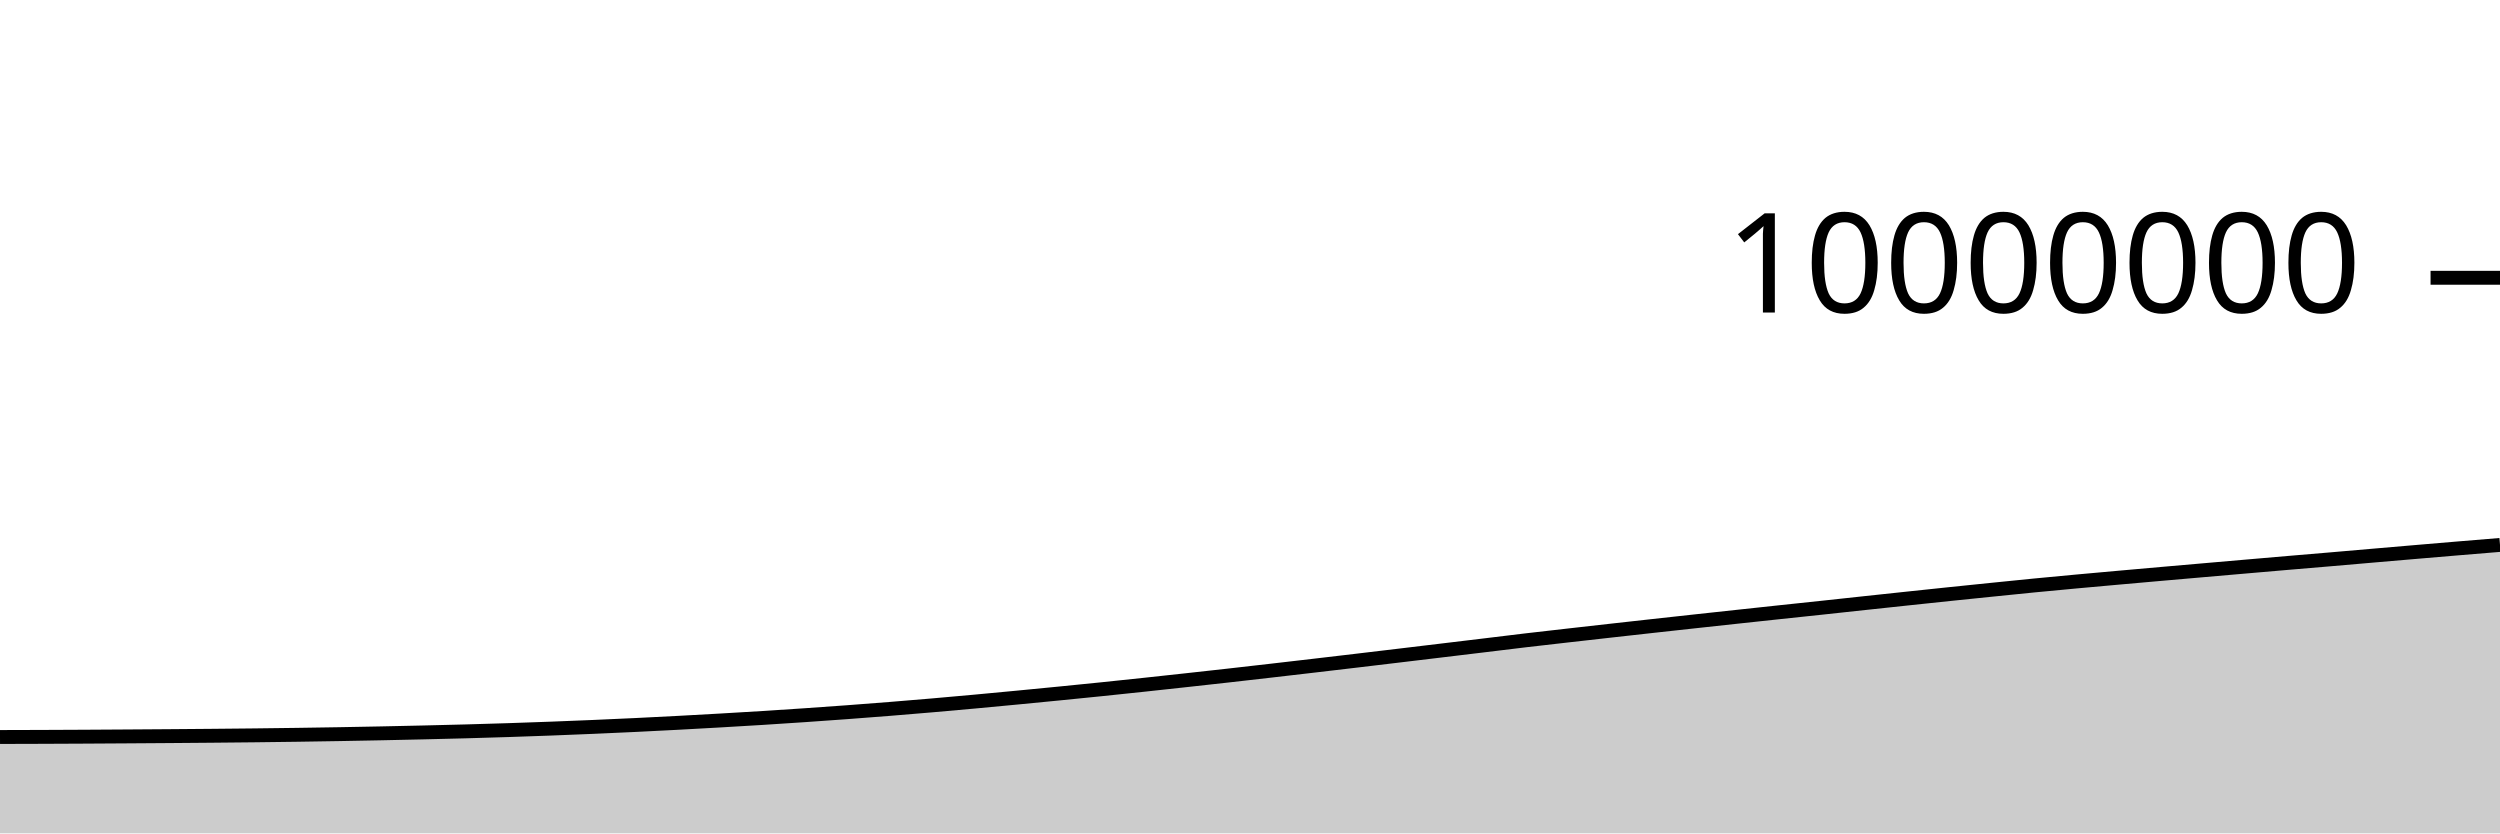
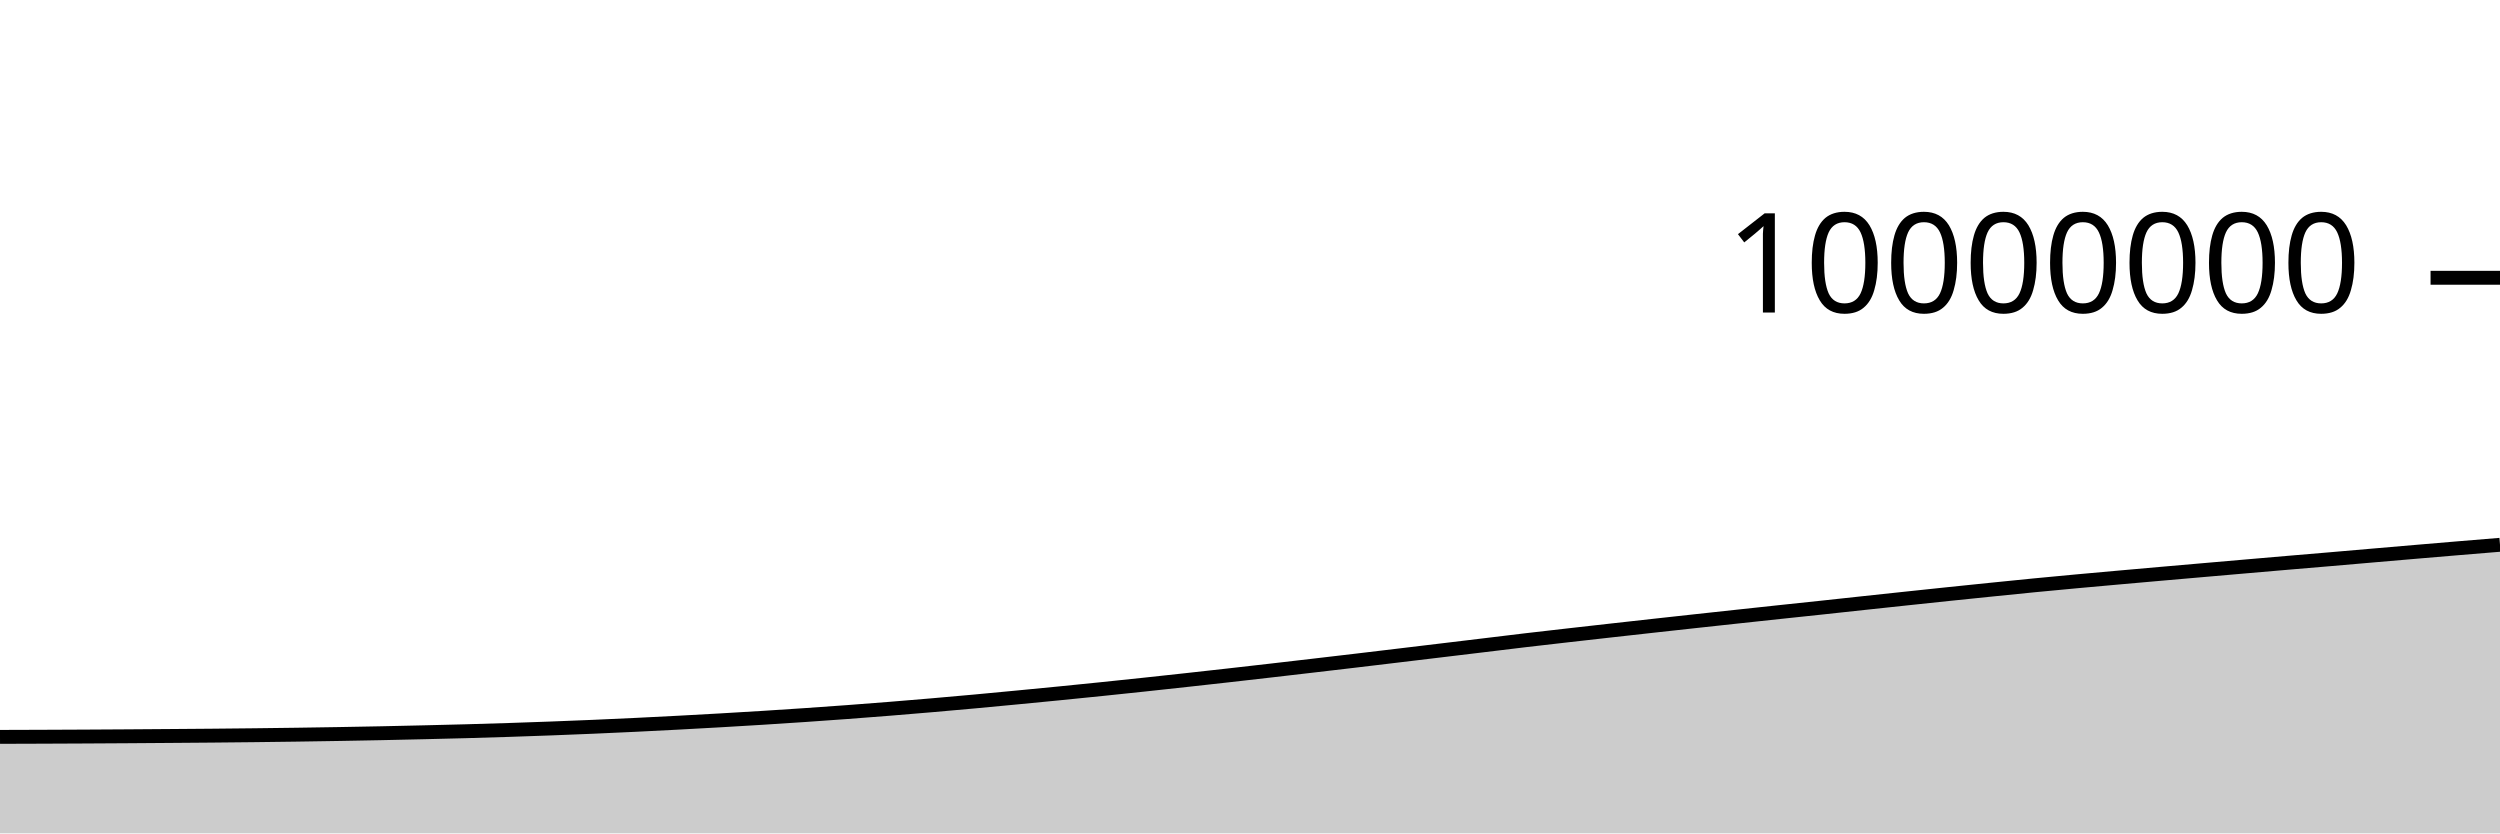
<svg xmlns="http://www.w3.org/2000/svg" viewBox="0 0 180 60">
  <g transform="translate(0,20)">
-     <path class="area" fill="rgba(0, 0, 0, 0.2)" d="M0,33.064C1.017,33.061,2.034,33.058,3.051,33.055C4.068,33.051,5.085,33.046,6.102,33.041C7.119,33.035,8.136,33.029,9.153,33.022C10.169,33.016,11.186,33.008,12.203,33.001C13.22,32.993,14.237,32.985,15.254,32.976C16.271,32.967,17.288,32.957,18.305,32.946C19.322,32.934,20.339,32.921,21.356,32.907C22.373,32.892,23.39,32.877,24.407,32.859C25.424,32.841,26.441,32.822,27.458,32.801C28.475,32.78,29.492,32.758,30.508,32.734C31.525,32.71,32.542,32.685,33.559,32.658C34.576,32.63,35.593,32.6,36.61,32.567C37.627,32.534,38.644,32.498,39.661,32.46C40.678,32.422,41.695,32.381,42.712,32.337C43.729,32.294,44.746,32.248,45.763,32.199C46.78,32.15,47.797,32.098,48.814,32.044C49.831,31.99,50.847,31.934,51.864,31.875C52.881,31.817,53.898,31.757,54.915,31.693C55.932,31.629,56.949,31.563,57.966,31.493C58.983,31.424,60,31.352,61.017,31.276C62.034,31.201,63.051,31.122,64.068,31.041C65.085,30.959,66.102,30.874,67.119,30.787C68.136,30.699,69.153,30.608,70.169,30.515C71.186,30.422,72.203,30.325,73.22,30.228C74.237,30.131,75.254,30.032,76.271,29.931C77.288,29.831,78.305,29.729,79.322,29.624C80.339,29.519,81.356,29.412,82.373,29.303C83.39,29.195,84.407,29.084,85.424,28.972C86.441,28.861,87.458,28.748,88.475,28.634C89.492,28.519,90.508,28.403,91.525,28.286C92.542,28.169,93.559,28.05,94.576,27.932C95.593,27.813,96.61,27.694,97.627,27.573C98.644,27.453,99.661,27.331,100.678,27.209C101.695,27.087,102.712,26.965,103.729,26.843C104.746,26.721,105.763,26.598,106.78,26.476C107.797,26.353,108.814,26.226,109.831,26.106C110.847,25.986,111.864,25.872,112.881,25.756C113.898,25.64,114.915,25.526,115.932,25.412C116.949,25.298,117.966,25.185,118.983,25.072C120,24.96,121.017,24.848,122.034,24.737C123.051,24.626,124.068,24.516,125.085,24.406C126.102,24.296,127.119,24.186,128.136,24.078C129.153,23.969,130.169,23.864,131.186,23.755C132.203,23.647,133.22,23.535,134.237,23.425C135.254,23.316,136.271,23.207,137.288,23.099C138.305,22.991,139.322,22.883,140.339,22.777C141.356,22.671,142.373,22.567,143.39,22.464C144.407,22.36,145.424,22.255,146.441,22.156C147.458,22.057,148.475,21.962,149.492,21.868C150.508,21.774,151.525,21.684,152.542,21.593C153.559,21.502,154.576,21.412,155.593,21.323C156.61,21.234,157.627,21.146,158.644,21.057C159.661,20.969,160.678,20.88,161.695,20.792C162.712,20.704,163.729,20.616,164.746,20.529C165.763,20.443,166.78,20.358,167.797,20.271C168.814,20.184,169.831,20.095,170.847,20.007C171.864,19.92,172.881,19.832,173.898,19.745C174.915,19.658,175.932,19.572,176.949,19.487C177.966,19.402,178.983,19.319,180,19.235L180,40C178.983,40,177.966,40,176.949,40C175.932,40,174.915,40,173.898,40C172.881,40,171.864,40,170.847,40C169.831,40,168.814,40,167.797,40C166.78,40,165.763,40,164.746,40C163.729,40,162.712,40,161.695,40C160.678,40,159.661,40,158.644,40C157.627,40,156.61,40,155.593,40C154.576,40,153.559,40,152.542,40C151.525,40,150.508,40,149.492,40C148.475,40,147.458,40,146.441,40C145.424,40,144.407,40,143.39,40C142.373,40,141.356,40,140.339,40C139.322,40,138.305,40,137.288,40C136.271,40,135.254,40,134.237,40C133.22,40,132.203,40,131.186,40C130.169,40,129.153,40,128.136,40C127.119,40,126.102,40,125.085,40C124.068,40,123.051,40,122.034,40C121.017,40,120,40,118.983,40C117.966,40,116.949,40,115.932,40C114.915,40,113.898,40,112.881,40C111.864,40,110.847,40,109.831,40C108.814,40,107.797,40,106.78,40C105.763,40,104.746,40,103.729,40C102.712,40,101.695,40,100.678,40C99.661,40,98.644,40,97.627,40C96.61,40,95.593,40,94.576,40C93.559,40,92.542,40,91.525,40C90.508,40,89.492,40,88.475,40C87.458,40,86.441,40,85.424,40C84.407,40,83.39,40,82.373,40C81.356,40,80.339,40,79.322,40C78.305,40,77.288,40,76.271,40C75.254,40,74.237,40,73.22,40C72.203,40,71.186,40,70.169,40C69.153,40,68.136,40,67.119,40C66.102,40,65.085,40,64.068,40C63.051,40,62.034,40,61.017,40C60,40,58.983,40,57.966,40C56.949,40,55.932,40,54.915,40C53.898,40,52.881,40,51.864,40C50.847,40,49.831,40,48.814,40C47.797,40,46.78,40,45.763,40C44.746,40,43.729,40,42.712,40C41.695,40,40.678,40,39.661,40C38.644,40,37.627,40,36.61,40C35.593,40,34.576,40,33.559,40C32.542,40,31.525,40,30.508,40C29.492,40,28.475,40,27.458,40C26.441,40,25.424,40,24.407,40C23.39,40,22.373,40,21.356,40C20.339,40,19.322,40,18.305,40C17.288,40,16.271,40,15.254,40C14.237,40,13.22,40,12.203,40C11.186,40,10.169,40,9.153,40C8.136,40,7.119,40,6.102,40C5.085,40,4.068,40,3.051,40C2.034,40,1.017,40,0,40Z" />
-     <path class="line" stroke="black" fill="none" d="M0,33.064C1.017,33.061,2.034,33.058,3.051,33.055C4.068,33.051,5.085,33.046,6.102,33.041C7.119,33.035,8.136,33.029,9.153,33.022C10.169,33.016,11.186,33.008,12.203,33.001C13.22,32.993,14.237,32.985,15.254,32.976C16.271,32.967,17.288,32.957,18.305,32.946C19.322,32.934,20.339,32.921,21.356,32.907C22.373,32.892,23.39,32.877,24.407,32.859C25.424,32.841,26.441,32.822,27.458,32.801C28.475,32.78,29.492,32.758,30.508,32.734C31.525,32.71,32.542,32.685,33.559,32.658C34.576,32.63,35.593,32.6,36.61,32.567C37.627,32.534,38.644,32.498,39.661,32.46C40.678,32.422,41.695,32.381,42.712,32.337C43.729,32.294,44.746,32.248,45.763,32.199C46.78,32.15,47.797,32.098,48.814,32.044C49.831,31.99,50.847,31.934,51.864,31.875C52.881,31.817,53.898,31.757,54.915,31.693C55.932,31.629,56.949,31.563,57.966,31.493C58.983,31.424,60,31.352,61.017,31.276C62.034,31.201,63.051,31.122,64.068,31.041C65.085,30.959,66.102,30.874,67.119,30.787C68.136,30.699,69.153,30.608,70.169,30.515C71.186,30.422,72.203,30.325,73.22,30.228C74.237,30.131,75.254,30.032,76.271,29.931C77.288,29.831,78.305,29.729,79.322,29.624C80.339,29.519,81.356,29.412,82.373,29.303C83.39,29.195,84.407,29.084,85.424,28.972C86.441,28.861,87.458,28.748,88.475,28.634C89.492,28.519,90.508,28.403,91.525,28.286C92.542,28.169,93.559,28.05,94.576,27.932C95.593,27.813,96.61,27.694,97.627,27.573C98.644,27.453,99.661,27.331,100.678,27.209C101.695,27.087,102.712,26.965,103.729,26.843C104.746,26.721,105.763,26.598,106.78,26.476C107.797,26.353,108.814,26.226,109.831,26.106C110.847,25.986,111.864,25.872,112.881,25.756C113.898,25.64,114.915,25.526,115.932,25.412C116.949,25.298,117.966,25.185,118.983,25.072C120,24.96,121.017,24.848,122.034,24.737C123.051,24.626,124.068,24.516,125.085,24.406C126.102,24.296,127.119,24.186,128.136,24.078C129.153,23.969,130.169,23.864,131.186,23.755C132.203,23.647,133.22,23.535,134.237,23.425C135.254,23.316,136.271,23.207,137.288,23.099C138.305,22.991,139.322,22.883,140.339,22.777C141.356,22.671,142.373,22.567,143.39,22.464C144.407,22.36,145.424,22.255,146.441,22.156C147.458,22.057,148.475,21.962,149.492,21.868C150.508,21.774,151.525,21.684,152.542,21.593C153.559,21.502,154.576,21.412,155.593,21.323C156.61,21.234,157.627,21.146,158.644,21.057C159.661,20.969,160.678,20.88,161.695,20.792C162.712,20.704,163.729,20.616,164.746,20.529C165.763,20.443,166.78,20.358,167.797,20.271C168.814,20.184,169.831,20.095,170.847,20.007C171.864,19.92,172.881,19.832,173.898,19.745C174.915,19.658,175.932,19.572,176.949,19.487C177.966,19.402,178.983,19.319,180,19.235" />
+     <path class="area" fill="rgba(0, 0, 0, 0.2)" d="M0,33.055C1.017,33.052,2.034,33.049,3.051,33.045C4.068,33.041,5.085,33.037,6.102,33.031C7.119,33.026,8.136,33.019,9.153,33.013C10.169,33.006,11.186,32.999,12.203,32.991C13.22,32.984,14.237,32.976,15.254,32.967C16.271,32.958,17.288,32.948,18.305,32.936C19.322,32.925,20.339,32.912,21.356,32.897C22.373,32.883,23.39,32.867,24.407,32.849C25.424,32.832,26.441,32.813,27.458,32.792C28.475,32.771,29.492,32.748,30.508,32.724C31.525,32.7,32.542,32.676,33.559,32.648C34.576,32.62,35.593,32.59,36.61,32.557C37.627,32.524,38.644,32.489,39.661,32.45C40.678,32.412,41.695,32.371,42.712,32.328C43.729,32.284,44.746,32.238,45.763,32.189C46.78,32.14,47.797,32.088,48.814,32.034C49.831,31.981,50.847,31.924,51.864,31.866C52.881,31.807,53.898,31.747,54.915,31.683C55.932,31.62,56.949,31.553,57.966,31.484C58.983,31.414,60,31.342,61.017,31.267C62.034,31.191,63.051,31.112,64.068,31.031C65.085,30.949,66.102,30.864,67.119,30.777C68.136,30.689,69.153,30.599,70.169,30.506C71.186,30.412,72.203,30.316,73.22,30.218C74.237,30.121,75.254,30.022,76.271,29.922C77.288,29.821,78.305,29.719,79.322,29.614C80.339,29.51,81.356,29.402,82.373,29.294C83.39,29.185,84.407,29.074,85.424,28.963C86.441,28.851,87.458,28.738,88.475,28.624C89.492,28.509,90.508,28.393,91.525,28.276C92.542,28.159,93.559,28.041,94.576,27.922C95.593,27.803,96.61,27.684,97.627,27.564C98.644,27.443,99.661,27.321,100.678,27.199C101.695,27.078,102.712,26.956,103.729,26.833C104.746,26.711,105.763,26.589,106.78,26.466C107.797,26.343,108.814,26.217,109.831,26.097C110.847,25.977,111.864,25.862,112.881,25.746C113.898,25.63,114.915,25.516,115.932,25.402C116.949,25.288,117.966,25.175,118.983,25.062C120,24.95,121.017,24.838,122.034,24.727C123.051,24.616,124.068,24.506,125.085,24.396C126.102,24.286,127.119,24.176,128.136,24.068C129.153,23.959,130.169,23.854,131.186,23.745C132.203,23.637,133.22,23.525,134.237,23.415C135.254,23.306,136.271,23.197,137.288,23.089C138.305,22.981,139.322,22.873,140.339,22.767C141.356,22.661,142.373,22.557,143.39,22.453C144.407,22.35,145.424,22.245,146.441,22.146C147.458,22.047,148.475,21.952,149.492,21.858C150.508,21.764,151.525,21.674,152.542,21.583C153.559,21.492,154.576,21.402,155.593,21.313C156.61,21.224,157.627,21.136,158.644,21.047C159.661,20.959,160.678,20.87,161.695,20.782C162.712,20.694,163.729,20.606,164.746,20.519C165.763,20.432,166.78,20.348,167.797,20.261C168.814,20.174,169.831,20.085,170.847,19.997C171.864,19.91,172.881,19.821,173.898,19.735C174.915,19.648,175.932,19.562,176.949,19.477C177.966,19.392,178.983,19.308,180,19.225L180,40C178.983,40,177.966,40,176.949,40C175.932,40,174.915,40,173.898,40C172.881,40,171.864,40,170.847,40C169.831,40,168.814,40,167.797,40C166.78,40,165.763,40,164.746,40C163.729,40,162.712,40,161.695,40C160.678,40,159.661,40,158.644,40C157.627,40,156.61,40,155.593,40C154.576,40,153.559,40,152.542,40C151.525,40,150.508,40,149.492,40C148.475,40,147.458,40,146.441,40C145.424,40,144.407,40,143.39,40C142.373,40,141.356,40,140.339,40C139.322,40,138.305,40,137.288,40C136.271,40,135.254,40,134.237,40C133.22,40,132.203,40,131.186,40C130.169,40,129.153,40,128.136,40C127.119,40,126.102,40,125.085,40C124.068,40,123.051,40,122.034,40C121.017,40,120,40,118.983,40C117.966,40,116.949,40,115.932,40C114.915,40,113.898,40,112.881,40C111.864,40,110.847,40,109.831,40C108.814,40,107.797,40,106.78,40C105.763,40,104.746,40,103.729,40C102.712,40,101.695,40,100.678,40C99.661,40,98.644,40,97.627,40C96.61,40,95.593,40,94.576,40C93.559,40,92.542,40,91.525,40C90.508,40,89.492,40,88.475,40C87.458,40,86.441,40,85.424,40C84.407,40,83.39,40,82.373,40C81.356,40,80.339,40,79.322,40C78.305,40,77.288,40,76.271,40C75.254,40,74.237,40,73.22,40C72.203,40,71.186,40,70.169,40C69.153,40,68.136,40,67.119,40C66.102,40,65.085,40,64.068,40C63.051,40,62.034,40,61.017,40C60,40,58.983,40,57.966,40C56.949,40,55.932,40,54.915,40C53.898,40,52.881,40,51.864,40C50.847,40,49.831,40,48.814,40C47.797,40,46.78,40,45.763,40C44.746,40,43.729,40,42.712,40C41.695,40,40.678,40,39.661,40C38.644,40,37.627,40,36.61,40C35.593,40,34.576,40,33.559,40C32.542,40,31.525,40,30.508,40C29.492,40,28.475,40,27.458,40C26.441,40,25.424,40,24.407,40C23.39,40,22.373,40,21.356,40C20.339,40,19.322,40,18.305,40C17.288,40,16.271,40,15.254,40C14.237,40,13.22,40,12.203,40C11.186,40,10.169,40,9.153,40C8.136,40,7.119,40,6.102,40C5.085,40,4.068,40,3.051,40C2.034,40,1.017,40,0,40Z" />
+     <path class="line" stroke="black" fill="none" d="M0,33.055C1.017,33.052,2.034,33.049,3.051,33.045C4.068,33.041,5.085,33.037,6.102,33.031C7.119,33.026,8.136,33.019,9.153,33.013C10.169,33.006,11.186,32.999,12.203,32.991C13.22,32.984,14.237,32.976,15.254,32.967C16.271,32.958,17.288,32.948,18.305,32.936C19.322,32.925,20.339,32.912,21.356,32.897C22.373,32.883,23.39,32.867,24.407,32.849C25.424,32.832,26.441,32.813,27.458,32.792C28.475,32.771,29.492,32.748,30.508,32.724C31.525,32.7,32.542,32.676,33.559,32.648C34.576,32.62,35.593,32.59,36.61,32.557C37.627,32.524,38.644,32.489,39.661,32.45C40.678,32.412,41.695,32.371,42.712,32.328C43.729,32.284,44.746,32.238,45.763,32.189C46.78,32.14,47.797,32.088,48.814,32.034C49.831,31.981,50.847,31.924,51.864,31.866C52.881,31.807,53.898,31.747,54.915,31.683C55.932,31.62,56.949,31.553,57.966,31.484C58.983,31.414,60,31.342,61.017,31.267C62.034,31.191,63.051,31.112,64.068,31.031C65.085,30.949,66.102,30.864,67.119,30.777C68.136,30.689,69.153,30.599,70.169,30.506C71.186,30.412,72.203,30.316,73.22,30.218C74.237,30.121,75.254,30.022,76.271,29.922C77.288,29.821,78.305,29.719,79.322,29.614C80.339,29.51,81.356,29.402,82.373,29.294C83.39,29.185,84.407,29.074,85.424,28.963C86.441,28.851,87.458,28.738,88.475,28.624C89.492,28.509,90.508,28.393,91.525,28.276C92.542,28.159,93.559,28.041,94.576,27.922C95.593,27.803,96.61,27.684,97.627,27.564C98.644,27.443,99.661,27.321,100.678,27.199C101.695,27.078,102.712,26.956,103.729,26.833C104.746,26.711,105.763,26.589,106.78,26.466C107.797,26.343,108.814,26.217,109.831,26.097C110.847,25.977,111.864,25.862,112.881,25.746C113.898,25.63,114.915,25.516,115.932,25.402C116.949,25.288,117.966,25.175,118.983,25.062C120,24.95,121.017,24.838,122.034,24.727C123.051,24.616,124.068,24.506,125.085,24.396C126.102,24.286,127.119,24.176,128.136,24.068C129.153,23.959,130.169,23.854,131.186,23.745C132.203,23.637,133.22,23.525,134.237,23.415C135.254,23.306,136.271,23.197,137.288,23.089C138.305,22.981,139.322,22.873,140.339,22.767C141.356,22.661,142.373,22.557,143.39,22.453C144.407,22.35,145.424,22.245,146.441,22.146C147.458,22.047,148.475,21.952,149.492,21.858C150.508,21.764,151.525,21.674,152.542,21.583C153.559,21.492,154.576,21.402,155.593,21.313C156.61,21.224,157.627,21.136,158.644,21.047C159.661,20.959,160.678,20.87,161.695,20.782C162.712,20.694,163.729,20.606,164.746,20.519C165.763,20.432,166.78,20.348,167.797,20.261C168.814,20.174,169.831,20.085,170.847,19.997C171.864,19.91,172.881,19.821,173.898,19.735C174.915,19.648,175.932,19.562,176.949,19.477C177.966,19.392,178.983,19.308,180,19.225" />
    <path class="axis-ceiling" stroke-width="1" stroke="black" fill="none" d="M175,0L180,0" />
    <text class="axis-ceiling-label" font-family="sans-serif" text-anchor="end" font-size="10px" x="170" y="2.5">10000000</text>
  </g>
</svg>
